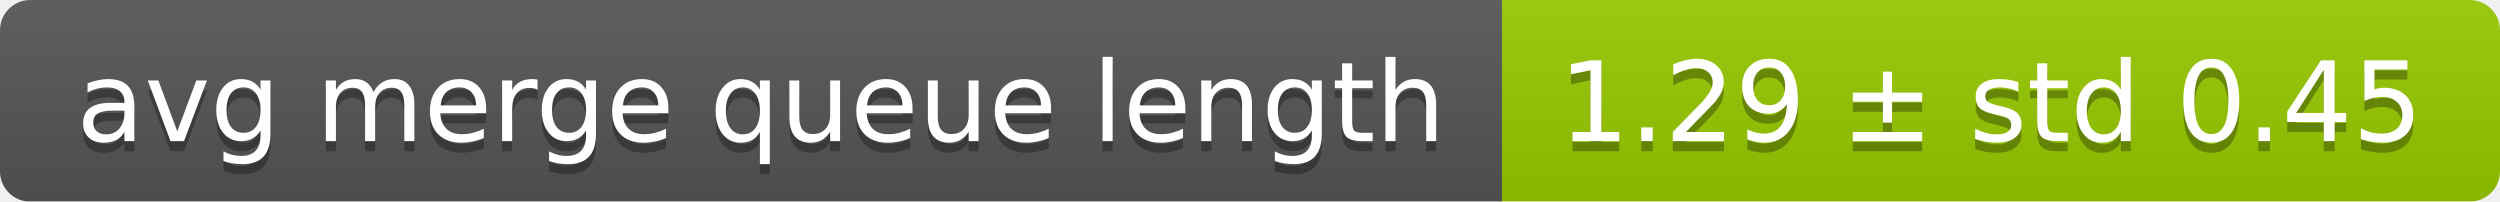
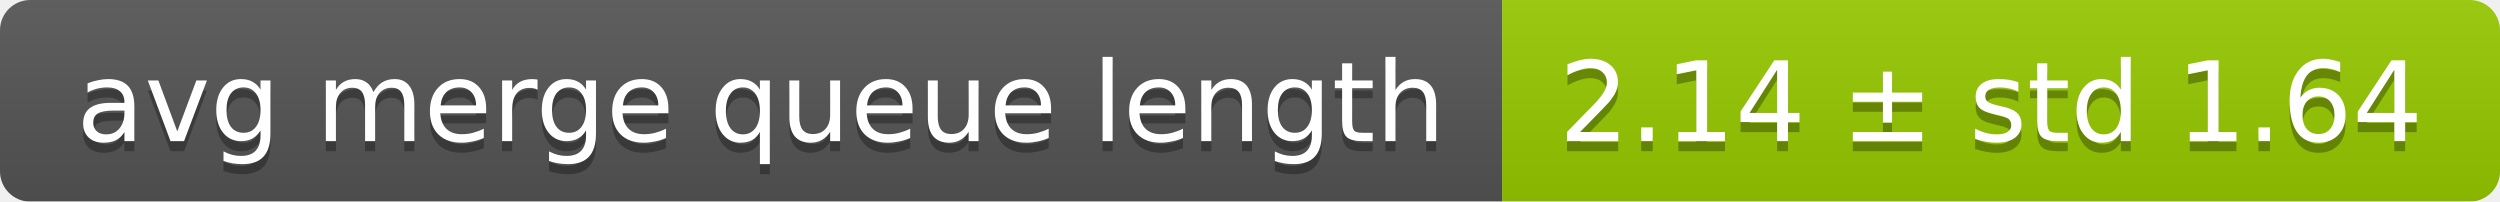
<svg xmlns="http://www.w3.org/2000/svg" width="248" height="20">
  <linearGradient id="smooth" x2="0" y2="100%">
    <stop offset="0" stop-color="#bbb" stop-opacity=".1" />
    <stop offset="1" stop-opacity=".1" />
  </linearGradient>
  <mask id="round">
    <rect width="248" height="20" rx="3" fill="#fff" />
  </mask>
  <g mask="url(#round)">
    <rect width="149" height="20" fill="#555" />
    <rect x="149" width="99" height="20" fill="#97ca00" />
    <rect width="248" height="20" fill="url(#smooth)" />
  </g>
  <g fill="#fff" text-anchor="middle" font-family="DejaVu Sans,Verdana,Geneva,sans-serif" font-size="11">
    <text x="75.5" y="15" fill="#010101" fill-opacity=".3">avg merge queue length</text>
    <text x="75.5" y="14">avg merge queue length</text>
-     <text x="197.5" y="15" fill="#010101" fill-opacity=".3">1.29 ± std 0.45</text>
-     <text x="197.5" y="14">1.29 ± std 0.45</text>
+     <text x="197.5" y="15" fill="#010101" fill-opacity=".3">2.14 ± std 1.64</text>
+     <text x="197.5" y="14">2.14 ± std 1.64</text>
  </g>
</svg>
